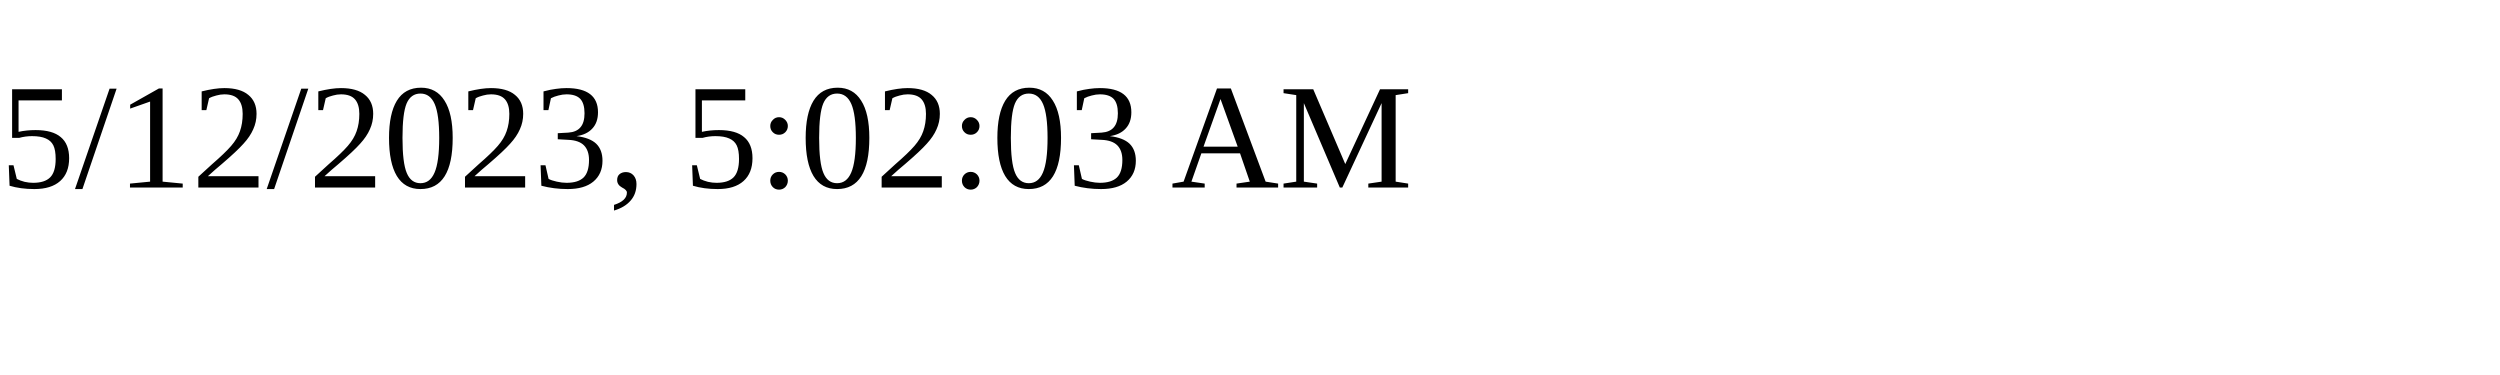
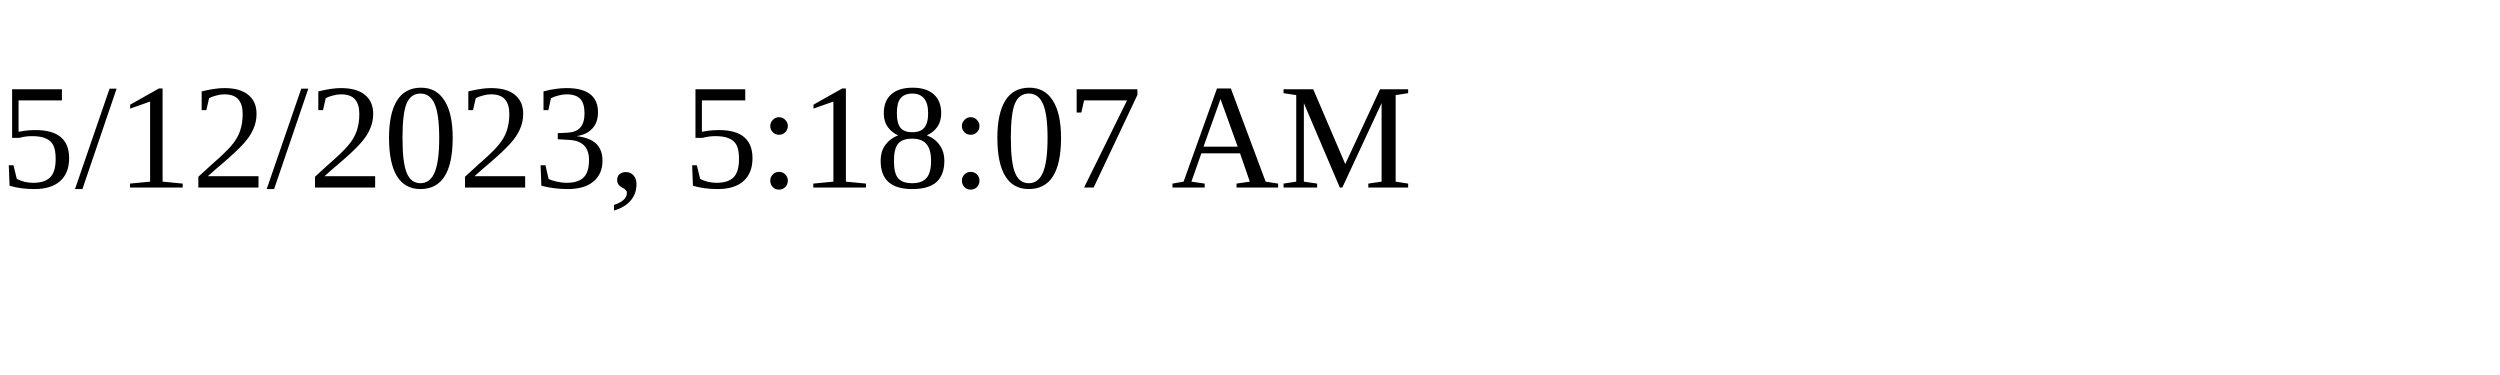
<svg xmlns="http://www.w3.org/2000/svg" height="30" width="200">
-   <text x="0" y="15">5/12/2023, 5:02:03 AM</text>
+   <text x="0" y="15">5/12/2023, 5:18:07 AM</text>
</svg>
